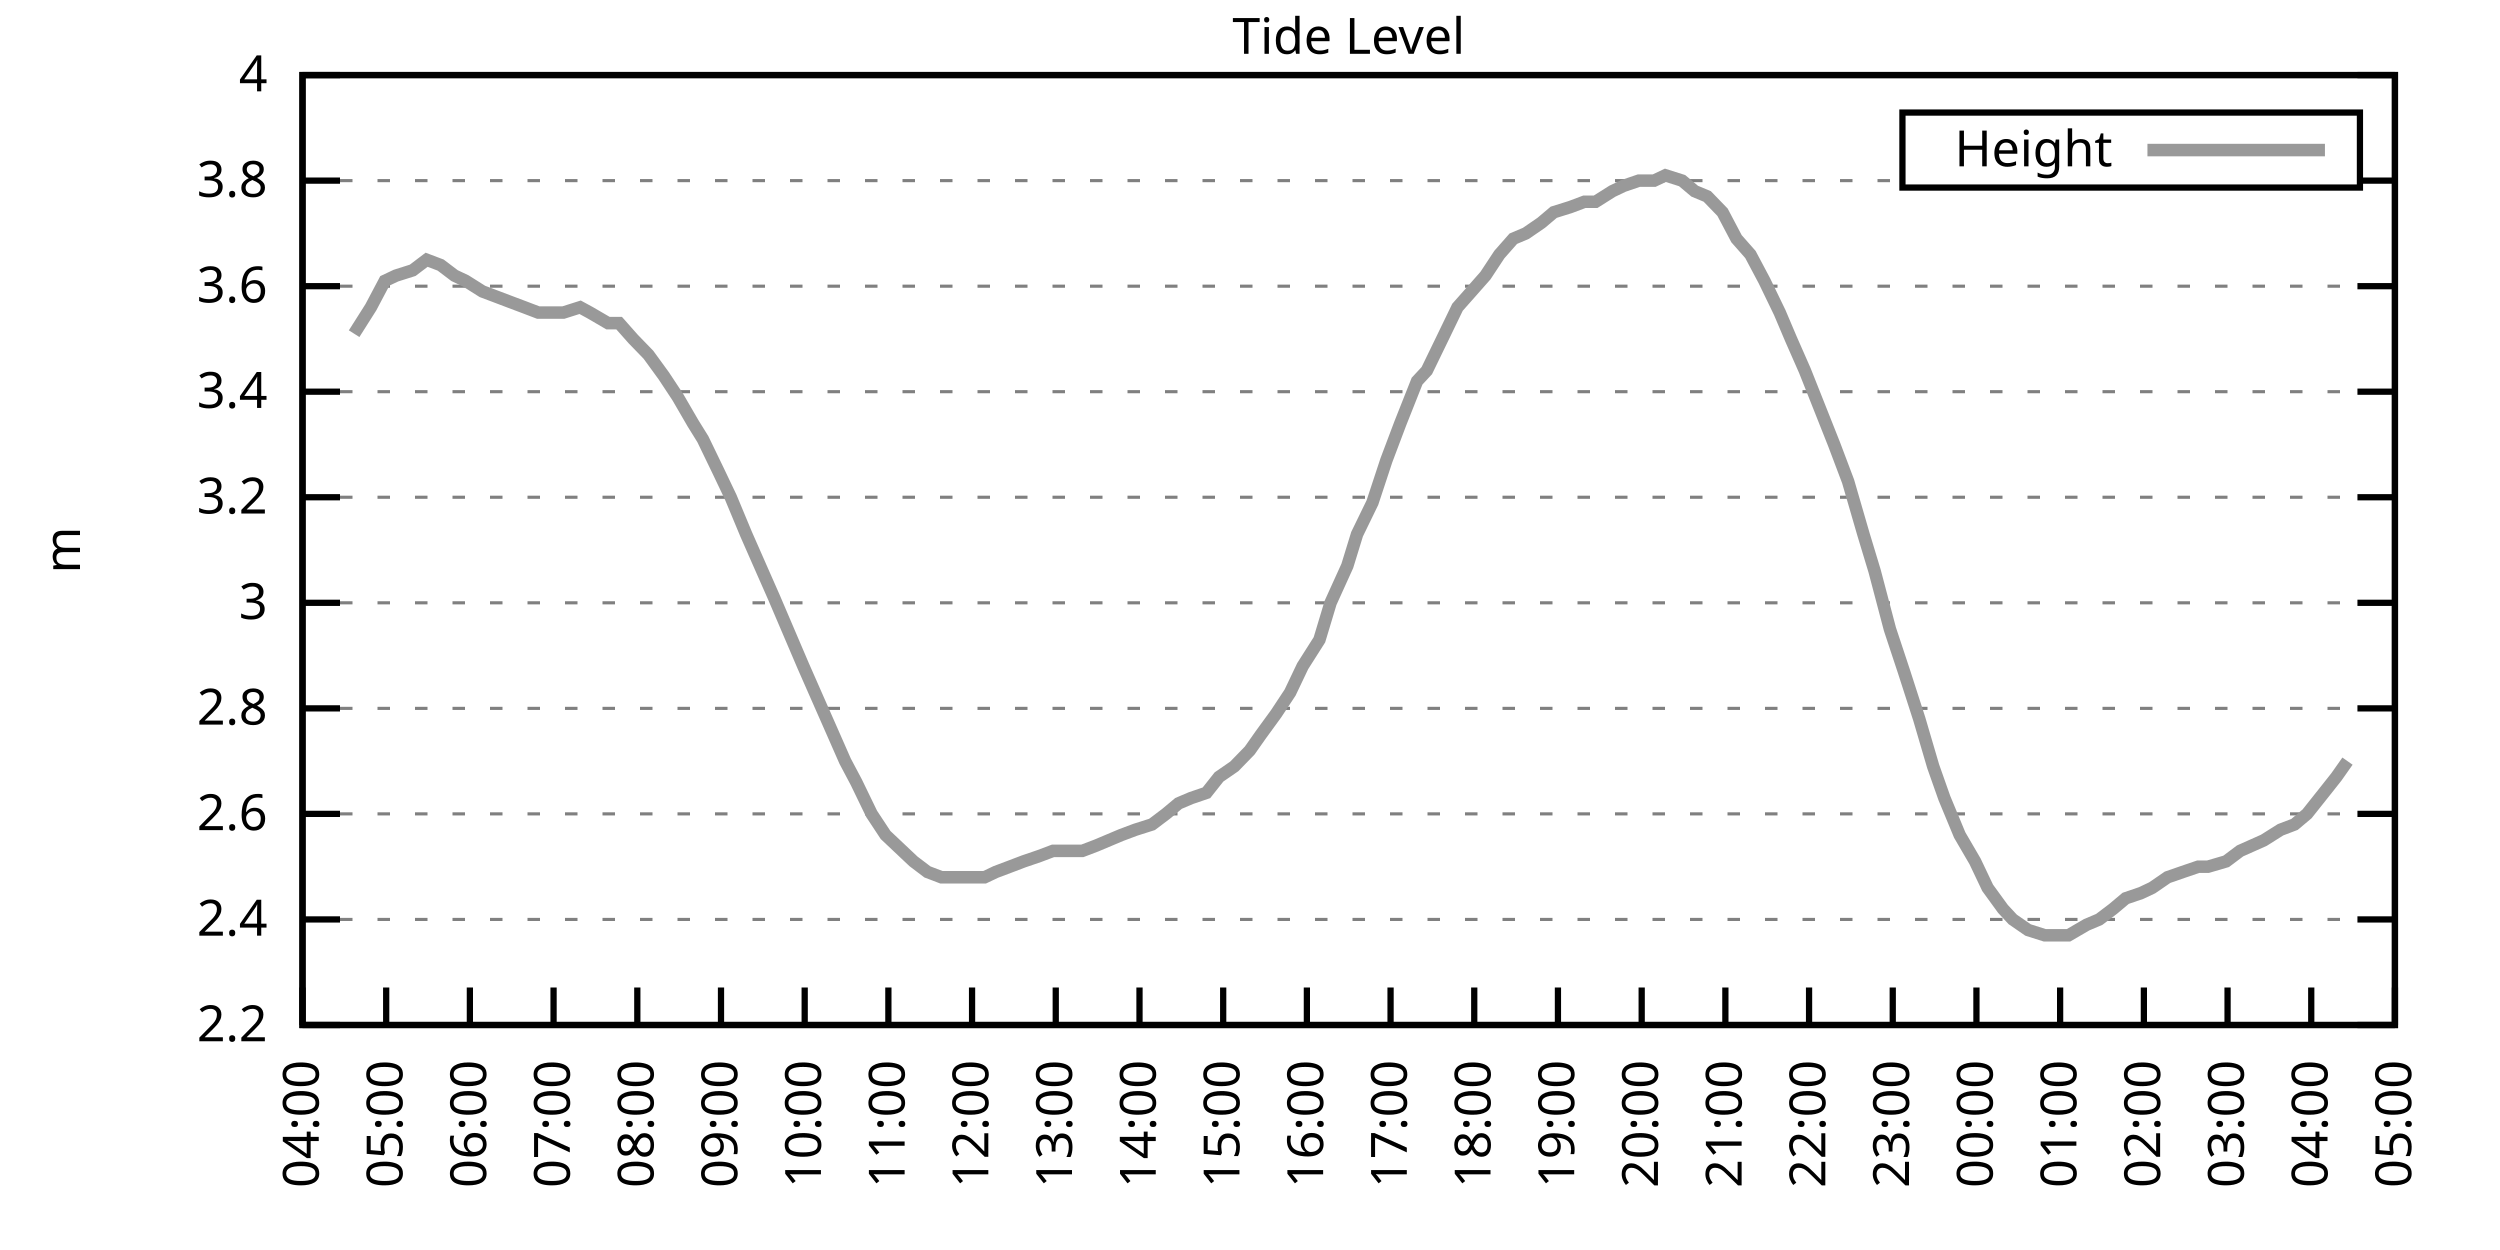
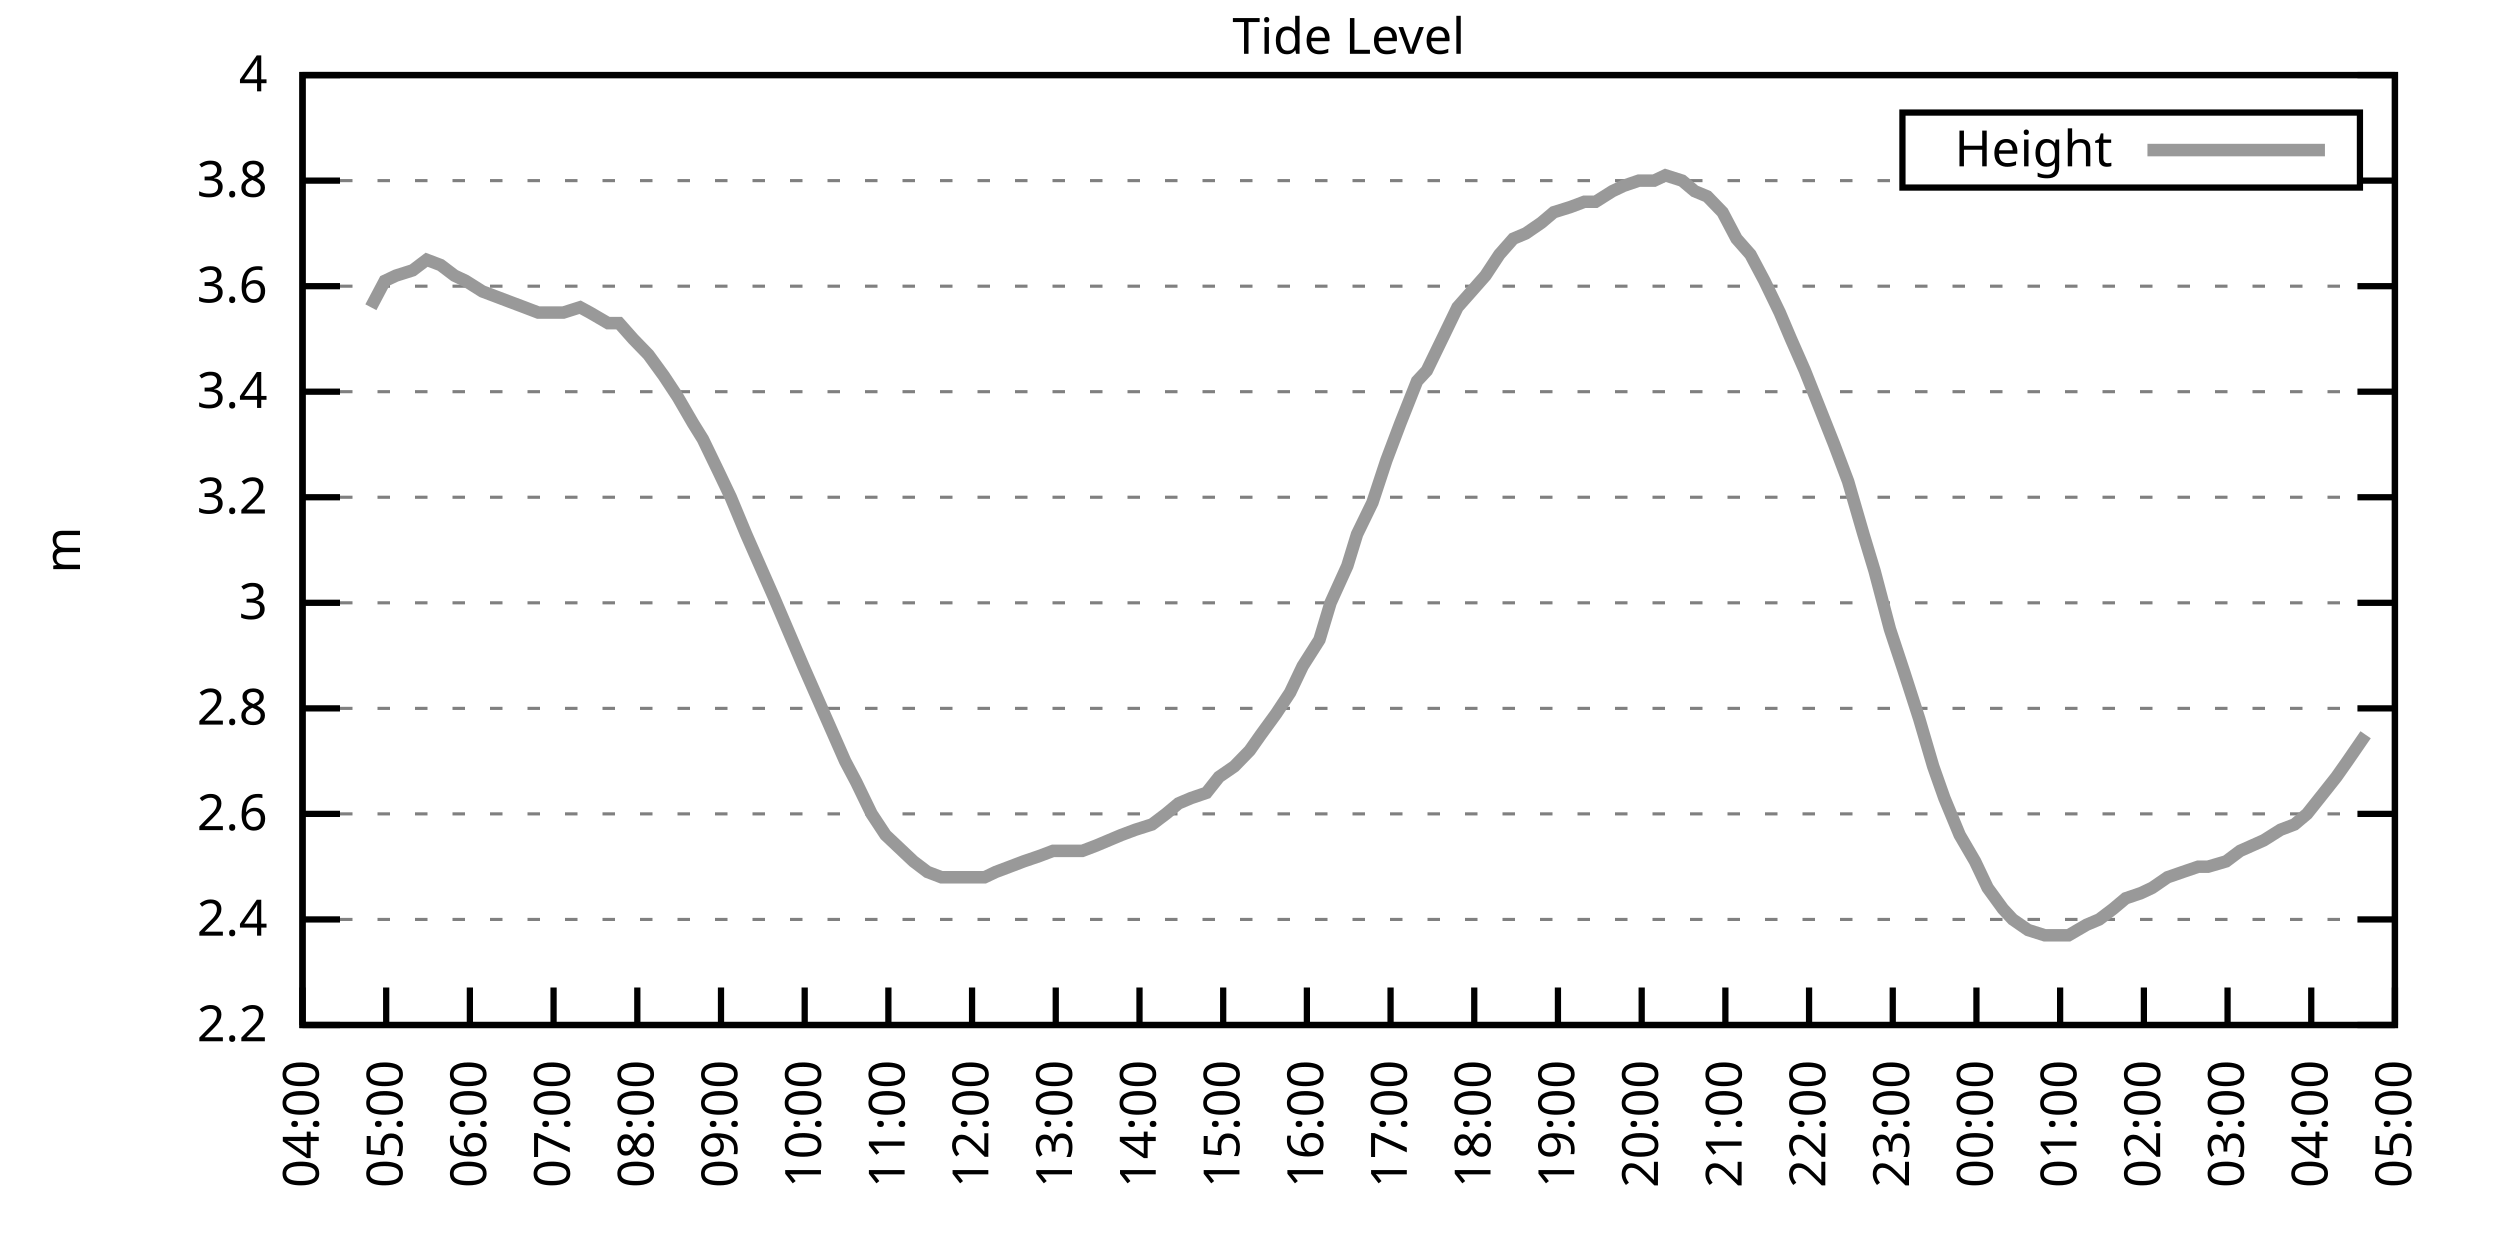
<svg xmlns="http://www.w3.org/2000/svg" xmlns:xlink="http://www.w3.org/1999/xlink" width="400" height="200" viewBox="0 0 400 200">
  <g id="gnuplot_canvas">
    <rect x="0" y="0" width="400" height="200" fill="none" />
    <defs>
      <circle id="gpDot" r="0.5" stroke-width="0.5" stroke="currentColor" />
      <path id="gpPt0" stroke-width="0.333" stroke="currentColor" d="M-1,0 h2 M0,-1 v2" />
      <path id="gpPt1" stroke-width="0.333" stroke="currentColor" d="M-1,-1 L1,1 M1,-1 L-1,1" />
      <path id="gpPt2" stroke-width="0.333" stroke="currentColor" d="M-1,0 L1,0 M0,-1 L0,1 M-1,-1 L1,1 M-1,1 L1,-1" />
      <rect id="gpPt3" stroke-width="0.333" stroke="currentColor" x="-1" y="-1" width="2" height="2" />
      <rect id="gpPt4" stroke-width="0.333" stroke="currentColor" fill="currentColor" x="-1" y="-1" width="2" height="2" />
      <circle id="gpPt5" stroke-width="0.333" stroke="currentColor" cx="0" cy="0" r="1" />
      <use xlink:href="#gpPt5" id="gpPt6" fill="currentColor" stroke="none" />
      <path id="gpPt7" stroke-width="0.333" stroke="currentColor" d="M0,-1.33 L-1.33,0.67 L1.33,0.67 z" />
      <use xlink:href="#gpPt7" id="gpPt8" fill="currentColor" stroke="none" />
      <use xlink:href="#gpPt7" id="gpPt9" stroke="currentColor" transform="rotate(180)" />
      <use xlink:href="#gpPt9" id="gpPt10" fill="currentColor" stroke="none" />
      <use xlink:href="#gpPt3" id="gpPt11" stroke="currentColor" transform="rotate(45)" />
      <use xlink:href="#gpPt11" id="gpPt12" fill="currentColor" stroke="none" />
      <path id="gpPt13" stroke-width="0.333" stroke="currentColor" d="M0,1.330 L1.265,0.411 L0.782,-1.067 L-0.782,-1.076 L-1.265,0.411 z" />
      <use xlink:href="#gpPt13" id="gpPt14" fill="currentColor" stroke="none" />
      <filter id="textbox" filterUnits="objectBoundingBox" x="0" y="0" height="1" width="1">
        <feFlood flood-color="white" flood-opacity="1" result="bgnd" />
        <feComposite in="SourceGraphic" in2="bgnd" operator="atop" />
      </filter>
      <filter id="greybox" filterUnits="objectBoundingBox" x="0" y="0" height="1" width="1">
        <feFlood flood-color="lightgrey" flood-opacity="1" result="grey" />
        <feComposite in="SourceGraphic" in2="grey" operator="atop" />
      </filter>
    </defs>
    <g fill="none" color="white" stroke="currentColor" stroke-width="1.00" stroke-linecap="butt" stroke-linejoin="miter">
</g>
    <g fill="none" color="black" stroke="currentColor" stroke-width="1.00" stroke-linecap="butt" stroke-linejoin="miter">
      <g stroke="none" shape-rendering="crispEdges">
        <polygon fill="rgb(255, 255, 255)" points="48.40,164.00 383.18,164.00 383.18,12.02 48.40,12.02 " />
      </g>
    </g>
    <g fill="none" color="black" stroke="currentColor" stroke-width="1.00" stroke-linecap="butt" stroke-linejoin="miter">
</g>
    <g fill="none" color="black" stroke="black" stroke-width="0.50" stroke-linecap="butt" stroke-linejoin="miter">
</g>
    <g fill="none" color="gray" stroke="currentColor" stroke-width="0.50" stroke-linecap="butt" stroke-linejoin="miter">
      <path stroke="gray" stroke-dasharray="2,4" class="gridline" d="M48.40,164.00 L383.19,164.00  " />
    </g>
    <g fill="none" color="gray" stroke="gray" stroke-width="1.00" stroke-linecap="butt" stroke-linejoin="miter">
</g>
    <g fill="none" color="black" stroke="currentColor" stroke-width="1.00" stroke-linecap="butt" stroke-linejoin="miter">
      <path stroke="black" d="M48.40,164.00 L54.40,164.00 M383.19,164.00 L377.19,164.00  " />
      <g transform="translate(42.80,166.60)" stroke="none" fill="black" font-family="Sans" font-size="8.00" text-anchor="end">
        <text>
          <tspan font-family="Sans"> 2.2</tspan>
        </text>
      </g>
    </g>
    <g fill="none" color="black" stroke="currentColor" stroke-width="1.00" stroke-linecap="butt" stroke-linejoin="miter">
</g>
    <g fill="none" color="black" stroke="black" stroke-width="0.50" stroke-linecap="butt" stroke-linejoin="miter">
</g>
    <g fill="none" color="gray" stroke="currentColor" stroke-width="0.50" stroke-linecap="butt" stroke-linejoin="miter">
      <path stroke="gray" stroke-dasharray="2,4" class="gridline" d="M48.40,147.11 L383.19,147.11  " />
    </g>
    <g fill="none" color="gray" stroke="gray" stroke-width="1.00" stroke-linecap="butt" stroke-linejoin="miter">
</g>
    <g fill="none" color="black" stroke="currentColor" stroke-width="1.00" stroke-linecap="butt" stroke-linejoin="miter">
      <path stroke="black" d="M48.40,147.11 L54.40,147.11 M383.19,147.11 L377.19,147.11  " />
      <g transform="translate(42.80,149.71)" stroke="none" fill="black" font-family="Sans" font-size="8.00" text-anchor="end">
        <text>
          <tspan font-family="Sans"> 2.4</tspan>
        </text>
      </g>
    </g>
    <g fill="none" color="black" stroke="currentColor" stroke-width="1.00" stroke-linecap="butt" stroke-linejoin="miter">
</g>
    <g fill="none" color="black" stroke="black" stroke-width="0.50" stroke-linecap="butt" stroke-linejoin="miter">
</g>
    <g fill="none" color="gray" stroke="currentColor" stroke-width="0.50" stroke-linecap="butt" stroke-linejoin="miter">
      <path stroke="gray" stroke-dasharray="2,4" class="gridline" d="M48.40,130.22 L383.19,130.22  " />
    </g>
    <g fill="none" color="gray" stroke="gray" stroke-width="1.00" stroke-linecap="butt" stroke-linejoin="miter">
</g>
    <g fill="none" color="black" stroke="currentColor" stroke-width="1.00" stroke-linecap="butt" stroke-linejoin="miter">
      <path stroke="black" d="M48.40,130.22 L54.40,130.22 M383.19,130.22 L377.19,130.22  " />
      <g transform="translate(42.80,132.82)" stroke="none" fill="black" font-family="Sans" font-size="8.00" text-anchor="end">
        <text>
          <tspan font-family="Sans"> 2.6</tspan>
        </text>
      </g>
    </g>
    <g fill="none" color="black" stroke="currentColor" stroke-width="1.00" stroke-linecap="butt" stroke-linejoin="miter">
</g>
    <g fill="none" color="black" stroke="black" stroke-width="0.50" stroke-linecap="butt" stroke-linejoin="miter">
</g>
    <g fill="none" color="gray" stroke="currentColor" stroke-width="0.50" stroke-linecap="butt" stroke-linejoin="miter">
      <path stroke="gray" stroke-dasharray="2,4" class="gridline" d="M48.40,113.34 L383.19,113.34  " />
    </g>
    <g fill="none" color="gray" stroke="gray" stroke-width="1.00" stroke-linecap="butt" stroke-linejoin="miter">
</g>
    <g fill="none" color="black" stroke="currentColor" stroke-width="1.00" stroke-linecap="butt" stroke-linejoin="miter">
      <path stroke="black" d="M48.40,113.34 L54.40,113.34 M383.19,113.34 L377.19,113.34  " />
      <g transform="translate(42.80,115.94)" stroke="none" fill="black" font-family="Sans" font-size="8.00" text-anchor="end">
        <text>
          <tspan font-family="Sans"> 2.8</tspan>
        </text>
      </g>
    </g>
    <g fill="none" color="black" stroke="currentColor" stroke-width="1.00" stroke-linecap="butt" stroke-linejoin="miter">
</g>
    <g fill="none" color="black" stroke="black" stroke-width="0.50" stroke-linecap="butt" stroke-linejoin="miter">
</g>
    <g fill="none" color="gray" stroke="currentColor" stroke-width="0.50" stroke-linecap="butt" stroke-linejoin="miter">
      <path stroke="gray" stroke-dasharray="2,4" class="gridline" d="M48.40,96.45 L383.19,96.45  " />
    </g>
    <g fill="none" color="gray" stroke="gray" stroke-width="1.00" stroke-linecap="butt" stroke-linejoin="miter">
</g>
    <g fill="none" color="black" stroke="currentColor" stroke-width="1.00" stroke-linecap="butt" stroke-linejoin="miter">
      <path stroke="black" d="M48.40,96.45 L54.40,96.45 M383.19,96.45 L377.19,96.45  " />
      <g transform="translate(42.80,99.05)" stroke="none" fill="black" font-family="Sans" font-size="8.00" text-anchor="end">
        <text>
          <tspan font-family="Sans"> 3</tspan>
        </text>
      </g>
    </g>
    <g fill="none" color="black" stroke="currentColor" stroke-width="1.00" stroke-linecap="butt" stroke-linejoin="miter">
</g>
    <g fill="none" color="black" stroke="black" stroke-width="0.50" stroke-linecap="butt" stroke-linejoin="miter">
</g>
    <g fill="none" color="gray" stroke="currentColor" stroke-width="0.50" stroke-linecap="butt" stroke-linejoin="miter">
      <path stroke="gray" stroke-dasharray="2,4" class="gridline" d="M48.40,79.56 L383.19,79.56  " />
    </g>
    <g fill="none" color="gray" stroke="gray" stroke-width="1.00" stroke-linecap="butt" stroke-linejoin="miter">
</g>
    <g fill="none" color="black" stroke="currentColor" stroke-width="1.00" stroke-linecap="butt" stroke-linejoin="miter">
      <path stroke="black" d="M48.40,79.56 L54.40,79.56 M383.19,79.56 L377.19,79.56  " />
      <g transform="translate(42.80,82.16)" stroke="none" fill="black" font-family="Sans" font-size="8.00" text-anchor="end">
        <text>
          <tspan font-family="Sans"> 3.2</tspan>
        </text>
      </g>
    </g>
    <g fill="none" color="black" stroke="currentColor" stroke-width="1.00" stroke-linecap="butt" stroke-linejoin="miter">
</g>
    <g fill="none" color="black" stroke="black" stroke-width="0.50" stroke-linecap="butt" stroke-linejoin="miter">
</g>
    <g fill="none" color="gray" stroke="currentColor" stroke-width="0.50" stroke-linecap="butt" stroke-linejoin="miter">
      <path stroke="gray" stroke-dasharray="2,4" class="gridline" d="M48.40,62.67 L383.19,62.67  " />
    </g>
    <g fill="none" color="gray" stroke="gray" stroke-width="1.00" stroke-linecap="butt" stroke-linejoin="miter">
</g>
    <g fill="none" color="black" stroke="currentColor" stroke-width="1.00" stroke-linecap="butt" stroke-linejoin="miter">
      <path stroke="black" d="M48.40,62.67 L54.40,62.67 M383.19,62.67 L377.19,62.67  " />
      <g transform="translate(42.80,65.27)" stroke="none" fill="black" font-family="Sans" font-size="8.00" text-anchor="end">
        <text>
          <tspan font-family="Sans"> 3.4</tspan>
        </text>
      </g>
    </g>
    <g fill="none" color="black" stroke="currentColor" stroke-width="1.00" stroke-linecap="butt" stroke-linejoin="miter">
</g>
    <g fill="none" color="black" stroke="black" stroke-width="0.50" stroke-linecap="butt" stroke-linejoin="miter">
</g>
    <g fill="none" color="gray" stroke="currentColor" stroke-width="0.50" stroke-linecap="butt" stroke-linejoin="miter">
      <path stroke="gray" stroke-dasharray="2,4" class="gridline" d="M48.40,45.79 L383.19,45.79  " />
    </g>
    <g fill="none" color="gray" stroke="gray" stroke-width="1.00" stroke-linecap="butt" stroke-linejoin="miter">
</g>
    <g fill="none" color="black" stroke="currentColor" stroke-width="1.00" stroke-linecap="butt" stroke-linejoin="miter">
      <path stroke="black" d="M48.40,45.79 L54.40,45.79 M383.19,45.79 L377.19,45.79  " />
      <g transform="translate(42.80,48.39)" stroke="none" fill="black" font-family="Sans" font-size="8.00" text-anchor="end">
        <text>
          <tspan font-family="Sans"> 3.6</tspan>
        </text>
      </g>
    </g>
    <g fill="none" color="black" stroke="currentColor" stroke-width="1.00" stroke-linecap="butt" stroke-linejoin="miter">
</g>
    <g fill="none" color="black" stroke="black" stroke-width="0.50" stroke-linecap="butt" stroke-linejoin="miter">
</g>
    <g fill="none" color="gray" stroke="currentColor" stroke-width="0.50" stroke-linecap="butt" stroke-linejoin="miter">
      <path stroke="gray" stroke-dasharray="2,4" class="gridline" d="M48.40,28.90 L304.39,28.90 M377.59,28.90 L383.19,28.90  " />
    </g>
    <g fill="none" color="gray" stroke="gray" stroke-width="1.00" stroke-linecap="butt" stroke-linejoin="miter">
</g>
    <g fill="none" color="black" stroke="currentColor" stroke-width="1.00" stroke-linecap="butt" stroke-linejoin="miter">
      <path stroke="black" d="M48.40,28.90 L54.40,28.90 M383.19,28.90 L377.19,28.90  " />
      <g transform="translate(42.80,31.50)" stroke="none" fill="black" font-family="Sans" font-size="8.00" text-anchor="end">
        <text>
          <tspan font-family="Sans"> 3.8</tspan>
        </text>
      </g>
    </g>
    <g fill="none" color="black" stroke="currentColor" stroke-width="1.00" stroke-linecap="butt" stroke-linejoin="miter">
</g>
    <g fill="none" color="black" stroke="black" stroke-width="0.50" stroke-linecap="butt" stroke-linejoin="miter">
</g>
    <g fill="none" color="gray" stroke="currentColor" stroke-width="0.50" stroke-linecap="butt" stroke-linejoin="miter">
      <path stroke="gray" stroke-dasharray="2,4" class="gridline" d="M48.40,12.01 L383.19,12.01  " />
    </g>
    <g fill="none" color="gray" stroke="gray" stroke-width="1.00" stroke-linecap="butt" stroke-linejoin="miter">
</g>
    <g fill="none" color="black" stroke="currentColor" stroke-width="1.00" stroke-linecap="butt" stroke-linejoin="miter">
      <path stroke="black" d="M48.40,12.01 L54.40,12.01 M383.19,12.01 L377.19,12.01  " />
      <g transform="translate(42.80,14.61)" stroke="none" fill="black" font-family="Sans" font-size="8.00" text-anchor="end">
        <text>
          <tspan font-family="Sans"> 4</tspan>
        </text>
      </g>
    </g>
    <g fill="none" color="black" stroke="currentColor" stroke-width="1.00" stroke-linecap="butt" stroke-linejoin="miter">
      <path stroke="black" d="M48.40,164.00 L48.40,158.00  " />
      <g transform="translate(51.00,169.60) rotate(270.00)" stroke="none" fill="black" font-family="Sans" font-size="8.00" text-anchor="end">
        <text>
          <tspan font-family="Sans">04:00</tspan>
        </text>
      </g>
    </g>
    <g fill="none" color="black" stroke="currentColor" stroke-width="1.00" stroke-linecap="butt" stroke-linejoin="miter">
      <path stroke="black" d="M61.79,164.00 L61.79,158.00  " />
      <g transform="translate(64.39,169.60) rotate(270.00)" stroke="none" fill="black" font-family="Sans" font-size="8.00" text-anchor="end">
        <text>
          <tspan font-family="Sans">05:00</tspan>
        </text>
      </g>
    </g>
    <g fill="none" color="black" stroke="currentColor" stroke-width="1.00" stroke-linecap="butt" stroke-linejoin="miter">
      <path stroke="black" d="M75.18,164.00 L75.18,158.00  " />
      <g transform="translate(77.78,169.60) rotate(270.00)" stroke="none" fill="black" font-family="Sans" font-size="8.00" text-anchor="end">
        <text>
          <tspan font-family="Sans">06:00</tspan>
        </text>
      </g>
    </g>
    <g fill="none" color="black" stroke="currentColor" stroke-width="1.00" stroke-linecap="butt" stroke-linejoin="miter">
      <path stroke="black" d="M88.57,164.00 L88.57,158.00  " />
      <g transform="translate(91.17,169.60) rotate(270.00)" stroke="none" fill="black" font-family="Sans" font-size="8.00" text-anchor="end">
        <text>
          <tspan font-family="Sans">07:00</tspan>
        </text>
      </g>
    </g>
    <g fill="none" color="black" stroke="currentColor" stroke-width="1.00" stroke-linecap="butt" stroke-linejoin="miter">
      <path stroke="black" d="M101.97,164.00 L101.97,158.00  " />
      <g transform="translate(104.57,169.60) rotate(270.00)" stroke="none" fill="black" font-family="Sans" font-size="8.00" text-anchor="end">
        <text>
          <tspan font-family="Sans">08:00</tspan>
        </text>
      </g>
    </g>
    <g fill="none" color="black" stroke="currentColor" stroke-width="1.00" stroke-linecap="butt" stroke-linejoin="miter">
      <path stroke="black" d="M115.36,164.00 L115.36,158.00  " />
      <g transform="translate(117.96,169.60) rotate(270.00)" stroke="none" fill="black" font-family="Sans" font-size="8.00" text-anchor="end">
        <text>
          <tspan font-family="Sans">09:00</tspan>
        </text>
      </g>
    </g>
    <g fill="none" color="black" stroke="currentColor" stroke-width="1.00" stroke-linecap="butt" stroke-linejoin="miter">
      <path stroke="black" d="M128.75,164.00 L128.75,158.00  " />
      <g transform="translate(131.35,169.60) rotate(270.00)" stroke="none" fill="black" font-family="Sans" font-size="8.00" text-anchor="end">
        <text>
          <tspan font-family="Sans">10:00</tspan>
        </text>
      </g>
    </g>
    <g fill="none" color="black" stroke="currentColor" stroke-width="1.00" stroke-linecap="butt" stroke-linejoin="miter">
      <path stroke="black" d="M142.14,164.00 L142.14,158.00  " />
      <g transform="translate(144.74,169.60) rotate(270.00)" stroke="none" fill="black" font-family="Sans" font-size="8.00" text-anchor="end">
        <text>
          <tspan font-family="Sans">11:00</tspan>
        </text>
      </g>
    </g>
    <g fill="none" color="black" stroke="currentColor" stroke-width="1.00" stroke-linecap="butt" stroke-linejoin="miter">
      <path stroke="black" d="M155.53,164.00 L155.53,158.00  " />
      <g transform="translate(158.13,169.60) rotate(270.00)" stroke="none" fill="black" font-family="Sans" font-size="8.00" text-anchor="end">
        <text>
          <tspan font-family="Sans">12:00</tspan>
        </text>
      </g>
    </g>
    <g fill="none" color="black" stroke="currentColor" stroke-width="1.00" stroke-linecap="butt" stroke-linejoin="miter">
      <path stroke="black" d="M168.92,164.00 L168.92,158.00  " />
      <g transform="translate(171.52,169.60) rotate(270.00)" stroke="none" fill="black" font-family="Sans" font-size="8.00" text-anchor="end">
        <text>
          <tspan font-family="Sans">13:00</tspan>
        </text>
      </g>
    </g>
    <g fill="none" color="black" stroke="currentColor" stroke-width="1.00" stroke-linecap="butt" stroke-linejoin="miter">
      <path stroke="black" d="M182.32,164.00 L182.32,158.00  " />
      <g transform="translate(184.92,169.60) rotate(270.00)" stroke="none" fill="black" font-family="Sans" font-size="8.00" text-anchor="end">
        <text>
          <tspan font-family="Sans">14:00</tspan>
        </text>
      </g>
    </g>
    <g fill="none" color="black" stroke="currentColor" stroke-width="1.00" stroke-linecap="butt" stroke-linejoin="miter">
      <path stroke="black" d="M195.71,164.00 L195.71,158.00  " />
      <g transform="translate(198.31,169.60) rotate(270.00)" stroke="none" fill="black" font-family="Sans" font-size="8.00" text-anchor="end">
        <text>
          <tspan font-family="Sans">15:00</tspan>
        </text>
      </g>
    </g>
    <g fill="none" color="black" stroke="currentColor" stroke-width="1.00" stroke-linecap="butt" stroke-linejoin="miter">
      <path stroke="black" d="M209.10,164.00 L209.10,158.00  " />
      <g transform="translate(211.70,169.60) rotate(270.00)" stroke="none" fill="black" font-family="Sans" font-size="8.00" text-anchor="end">
        <text>
          <tspan font-family="Sans">16:00</tspan>
        </text>
      </g>
    </g>
    <g fill="none" color="black" stroke="currentColor" stroke-width="1.00" stroke-linecap="butt" stroke-linejoin="miter">
      <path stroke="black" d="M222.49,164.00 L222.49,158.00  " />
      <g transform="translate(225.09,169.60) rotate(270.00)" stroke="none" fill="black" font-family="Sans" font-size="8.00" text-anchor="end">
        <text>
          <tspan font-family="Sans">17:00</tspan>
        </text>
      </g>
    </g>
    <g fill="none" color="black" stroke="currentColor" stroke-width="1.00" stroke-linecap="butt" stroke-linejoin="miter">
      <path stroke="black" d="M235.88,164.00 L235.88,158.00  " />
      <g transform="translate(238.48,169.60) rotate(270.00)" stroke="none" fill="black" font-family="Sans" font-size="8.00" text-anchor="end">
        <text>
          <tspan font-family="Sans">18:00</tspan>
        </text>
      </g>
    </g>
    <g fill="none" color="black" stroke="currentColor" stroke-width="1.00" stroke-linecap="butt" stroke-linejoin="miter">
      <path stroke="black" d="M249.27,164.00 L249.27,158.00  " />
      <g transform="translate(251.87,169.60) rotate(270.00)" stroke="none" fill="black" font-family="Sans" font-size="8.00" text-anchor="end">
        <text>
          <tspan font-family="Sans">19:00</tspan>
        </text>
      </g>
    </g>
    <g fill="none" color="black" stroke="currentColor" stroke-width="1.00" stroke-linecap="butt" stroke-linejoin="miter">
      <path stroke="black" d="M262.67,164.00 L262.67,158.00  " />
      <g transform="translate(265.27,169.60) rotate(270.00)" stroke="none" fill="black" font-family="Sans" font-size="8.00" text-anchor="end">
        <text>
          <tspan font-family="Sans">20:00</tspan>
        </text>
      </g>
    </g>
    <g fill="none" color="black" stroke="currentColor" stroke-width="1.00" stroke-linecap="butt" stroke-linejoin="miter">
      <path stroke="black" d="M276.06,164.00 L276.06,158.00  " />
      <g transform="translate(278.66,169.60) rotate(270.00)" stroke="none" fill="black" font-family="Sans" font-size="8.00" text-anchor="end">
        <text>
          <tspan font-family="Sans">21:00</tspan>
        </text>
      </g>
    </g>
    <g fill="none" color="black" stroke="currentColor" stroke-width="1.00" stroke-linecap="butt" stroke-linejoin="miter">
      <path stroke="black" d="M289.45,164.00 L289.45,158.00  " />
      <g transform="translate(292.05,169.60) rotate(270.00)" stroke="none" fill="black" font-family="Sans" font-size="8.00" text-anchor="end">
        <text>
          <tspan font-family="Sans">22:00</tspan>
        </text>
      </g>
    </g>
    <g fill="none" color="black" stroke="currentColor" stroke-width="1.00" stroke-linecap="butt" stroke-linejoin="miter">
      <path stroke="black" d="M302.84,164.00 L302.84,158.00  " />
      <g transform="translate(305.44,169.60) rotate(270.00)" stroke="none" fill="black" font-family="Sans" font-size="8.00" text-anchor="end">
        <text>
          <tspan font-family="Sans">23:00</tspan>
        </text>
      </g>
    </g>
    <g fill="none" color="black" stroke="currentColor" stroke-width="1.00" stroke-linecap="butt" stroke-linejoin="miter">
      <path stroke="black" d="M316.23,164.00 L316.23,158.00  " />
      <g transform="translate(318.83,169.60) rotate(270.00)" stroke="none" fill="black" font-family="Sans" font-size="8.00" text-anchor="end">
        <text>
          <tspan font-family="Sans">00:00</tspan>
        </text>
      </g>
    </g>
    <g fill="none" color="black" stroke="currentColor" stroke-width="1.00" stroke-linecap="butt" stroke-linejoin="miter">
      <path stroke="black" d="M329.62,164.00 L329.62,158.00  " />
      <g transform="translate(332.22,169.60) rotate(270.00)" stroke="none" fill="black" font-family="Sans" font-size="8.00" text-anchor="end">
        <text>
          <tspan font-family="Sans">01:00</tspan>
        </text>
      </g>
    </g>
    <g fill="none" color="black" stroke="currentColor" stroke-width="1.00" stroke-linecap="butt" stroke-linejoin="miter">
      <path stroke="black" d="M343.02,164.00 L343.02,158.00  " />
      <g transform="translate(345.62,169.60) rotate(270.00)" stroke="none" fill="black" font-family="Sans" font-size="8.00" text-anchor="end">
        <text>
          <tspan font-family="Sans">02:00</tspan>
        </text>
      </g>
    </g>
    <g fill="none" color="black" stroke="currentColor" stroke-width="1.00" stroke-linecap="butt" stroke-linejoin="miter">
      <path stroke="black" d="M356.41,164.00 L356.41,158.00  " />
      <g transform="translate(359.01,169.60) rotate(270.00)" stroke="none" fill="black" font-family="Sans" font-size="8.00" text-anchor="end">
        <text>
          <tspan font-family="Sans">03:00</tspan>
        </text>
      </g>
    </g>
    <g fill="none" color="black" stroke="currentColor" stroke-width="1.00" stroke-linecap="butt" stroke-linejoin="miter">
      <path stroke="black" d="M369.80,164.00 L369.80,158.00  " />
      <g transform="translate(372.40,169.60) rotate(270.00)" stroke="none" fill="black" font-family="Sans" font-size="8.00" text-anchor="end">
        <text>
          <tspan font-family="Sans">04:00</tspan>
        </text>
      </g>
    </g>
    <g fill="none" color="black" stroke="currentColor" stroke-width="1.00" stroke-linecap="butt" stroke-linejoin="miter">
      <path stroke="black" d="M383.19,164.00 L383.19,158.00  " />
      <g transform="translate(385.79,169.60) rotate(270.00)" stroke="none" fill="black" font-family="Sans" font-size="8.00" text-anchor="end">
        <text>
          <tspan font-family="Sans">05:00</tspan>
        </text>
      </g>
    </g>
    <g fill="none" color="black" stroke="currentColor" stroke-width="1.00" stroke-linecap="butt" stroke-linejoin="miter">
</g>
    <g fill="none" color="black" stroke="currentColor" stroke-width="1.00" stroke-linecap="butt" stroke-linejoin="miter">
      <path stroke="black" d="M48.40,12.01 L48.40,164.00 L383.19,164.00 L383.19,12.01 L48.40,12.01 Z  " />
    </g>
    <g fill="none" color="black" stroke="currentColor" stroke-width="1.00" stroke-linecap="butt" stroke-linejoin="miter">
</g>
    <g fill="none" color="black" stroke="currentColor" stroke-width="1.00" stroke-linecap="butt" stroke-linejoin="miter">
      <path stroke="black" d="M304.39,30.01 L304.39,18.01 L377.59,18.01 L377.59,30.01 L304.39,30.01 Z  " />
    </g>
    <g id="Tide_level_plot_1">
      <g fill="none" color="white" stroke="black" stroke-width="2.00" stroke-linecap="butt" stroke-linejoin="miter">
</g>
      <g fill="none" color="black" stroke="currentColor" stroke-width="2.00" stroke-linecap="butt" stroke-linejoin="miter">
        <g transform="translate(337.99,26.61)" stroke="none" fill="black" font-family="Sans" font-size="8.00" text-anchor="end">
          <text>
            <tspan font-family="Sans">Height</tspan>
          </text>
        </g>
      </g>
      <g fill="none" color="black" stroke="currentColor" stroke-width="2.00" stroke-linecap="butt" stroke-linejoin="miter">
-         <path stroke="rgb(153, 153, 153)" d="M343.59,24.01 L371.99,24.01 M56.66,53.39 L59.34,49.16 L61.57,44.94 L63.35,44.10 L66.03,43.25 L68.26,41.56   L70.50,42.41 L72.73,44.10 L74.51,44.94 L77.19,46.63 L79.42,47.47 L81.66,48.32 L83.89,49.16 L86.12,50.01   L88.13,50.01 L90.14,50.01 L92.82,49.16 L94.38,50.01 L97.28,51.70 L99.06,51.70 L101.30,54.23 L103.75,56.76   L106.21,60.14 L108.44,63.52 L110.89,67.74 L112.46,70.27 L114.91,75.34 L116.92,79.56 L119.38,85.47 L121.61,90.54   L123.84,95.60 L128.53,106.58 L130.76,111.65 L132.99,116.71 L135.22,121.78 L137.01,125.16 L139.46,130.22 L141.69,133.60   L143.48,135.29 L146.16,137.82 L148.39,139.51 L150.62,140.36 L153.08,140.36 L155.31,140.36 L157.54,140.36 L159.33,139.51   L161.56,138.67 L163.79,137.82 L166.25,136.98 L168.48,136.14 L170.93,136.14 L173.17,136.14 L175.40,135.29 L179.41,133.60   L181.65,132.76 L184.32,131.91 L186.56,130.22 L188.57,128.54 L190.57,127.69 L193.03,126.85 L195.04,124.31 L197.49,122.62   L199.95,120.09 L201.73,117.56 L204.19,114.18 L206.42,110.80 L208.43,106.58 L211.11,102.36 L212.89,96.45 L215.57,90.54   L217.13,85.47 L219.59,80.41 L221.82,73.65 L224.05,67.74 L226.73,60.98 L228.29,59.30 L230.75,54.23 L233.20,49.16   L235.44,46.63 L237.67,44.10 L239.90,40.72 L242.13,38.19 L244.14,37.34 L246.60,35.65 L248.60,33.96 L251.28,33.12   L253.51,32.28 L255.30,32.28 L257.98,30.59 L259.76,29.74 L262.22,28.90 L264.67,28.90 L266.46,28.05 L269.14,28.90   L271.15,30.59 L273.16,31.43 L275.61,33.96 L277.84,38.19 L280.07,40.72 L282.31,44.94 L284.76,50.01 L286.55,54.23   L288.78,59.30 L291.46,66.05 L293.47,71.12 L295.70,77.03 L298.15,85.47 L299.94,91.38 L302.39,100.67 L304.63,107.43   L307.08,115.03 L309.31,122.62 L311.10,127.69 L313.55,133.60 L316.01,137.82 L318.02,142.05 L320.47,145.42 L322.04,147.11   L324.49,148.80 L327.17,149.65 L329.18,149.65 L330.96,149.65 L333.86,147.96 L335.87,147.11 L338.10,145.42 L340.11,143.73   L342.57,142.89 L344.35,142.05 L346.81,140.36 L349.26,139.51 L351.72,138.67 L353.28,138.67 L356.18,137.82 L358.42,136.14   L362.21,134.45 L364.89,132.76 L367.12,131.91 L369.13,130.22 L371.81,126.85 L373.82,124.31 L375.60,121.78  " />
+         <path stroke="rgb(153, 153, 153)" d="M343.59,24.01 L371.99,24.01 M59.34,49.16 L61.57,44.94 L63.35,44.10 L66.03,43.25 L68.26,41.56 L70.50,42.41   L72.73,44.10 L74.51,44.94 L77.19,46.63 L79.42,47.47 L81.66,48.32 L83.89,49.16 L86.12,50.01 L88.13,50.01   L90.14,50.01 L92.82,49.16 L94.38,50.01 L97.28,51.70 L99.06,51.70 L101.30,54.23 L103.75,56.76 L106.21,60.14   L108.44,63.52 L110.89,67.74 L112.46,70.27 L114.91,75.34 L116.92,79.56 L119.38,85.47 L121.61,90.54 L123.84,95.60   L128.53,106.58 L130.76,111.65 L132.99,116.71 L135.22,121.78 L137.01,125.16 L139.46,130.22 L141.69,133.60 L143.48,135.29   L146.16,137.82 L148.39,139.51 L150.62,140.36 L153.08,140.36 L155.31,140.36 L157.54,140.36 L159.33,139.51 L161.56,138.67   L163.79,137.82 L166.25,136.98 L168.48,136.14 L170.93,136.14 L173.17,136.14 L175.40,135.29 L179.41,133.60 L181.65,132.76   L184.32,131.91 L186.56,130.22 L188.57,128.54 L190.57,127.69 L193.03,126.85 L195.04,124.31 L197.49,122.62 L199.95,120.09   L201.73,117.56 L204.19,114.18 L206.42,110.80 L208.43,106.58 L211.11,102.36 L212.89,96.45 L215.57,90.54 L217.13,85.47   L219.59,80.41 L221.82,73.65 L224.05,67.74 L226.73,60.98 L228.29,59.30 L230.75,54.23 L233.20,49.16 L235.44,46.63   L237.67,44.10 L239.90,40.72 L242.13,38.19 L244.14,37.34 L246.60,35.65 L248.60,33.96 L251.28,33.12 L253.51,32.28   L255.30,32.28 L257.98,30.59 L259.76,29.74 L262.22,28.90 L264.67,28.90 L266.46,28.05 L269.14,28.90 L271.15,30.59   L273.16,31.43 L275.61,33.96 L277.84,38.19 L280.07,40.72 L282.31,44.94 L284.76,50.01 L286.55,54.23 L288.78,59.30   L291.46,66.05 L293.47,71.12 L295.70,77.03 L298.15,85.47 L299.94,91.38 L302.39,100.67 L304.63,107.43 L307.08,115.03   L309.31,122.62 L311.10,127.69 L313.55,133.60 L316.01,137.82 L318.02,142.05 L320.47,145.42 L322.04,147.11 L324.49,148.80   L327.17,149.65 L329.18,149.65 L330.96,149.65 L333.86,147.96 L335.87,147.11 L338.10,145.42 L340.11,143.73 L342.57,142.89   L344.35,142.05 L346.81,140.36 L349.26,139.51 L351.72,138.67 L353.28,138.67 L356.18,137.82 L358.42,136.14 L362.21,134.45   L364.89,132.76 L367.12,131.91 L369.13,130.22 L371.81,126.85 L373.82,124.31 L375.60,121.78 L378.50,117.56  " />
      </g>
    </g>
    <g fill="none" color="black" stroke="currentColor" stroke-width="2.00" stroke-linecap="butt" stroke-linejoin="miter">
</g>
    <g fill="none" color="black" stroke="black" stroke-width="1.00" stroke-linecap="butt" stroke-linejoin="miter">
</g>
    <g fill="none" color="black" stroke="currentColor" stroke-width="1.00" stroke-linecap="butt" stroke-linejoin="miter">
      <path stroke="black" d="M48.40,12.01 L48.40,164.00 L383.19,164.00 L383.19,12.01 L48.40,12.01 Z  " />
      <g transform="translate(12.80,88.01) rotate(270.00)" stroke="none" fill="black" font-family="Sans" font-size="8.00" text-anchor="middle">
        <text>
          <tspan font-family="Sans">m</tspan>
        </text>
      </g>
    </g>
    <g fill="none" color="black" stroke="currentColor" stroke-width="1.00" stroke-linecap="butt" stroke-linejoin="miter">
</g>
    <g fill="none" color="black" stroke="currentColor" stroke-width="1.00" stroke-linecap="butt" stroke-linejoin="miter">
      <g transform="translate(215.79,8.61)" stroke="none" fill="black" font-family="Sans" font-size="8.00" text-anchor="middle">
        <text>
          <tspan font-family="Sans">Tide Level</tspan>
        </text>
      </g>
    </g>
    <g fill="none" color="black" stroke="currentColor" stroke-width="1.00" stroke-linecap="butt" stroke-linejoin="miter">
</g>
  </g>
</svg>
